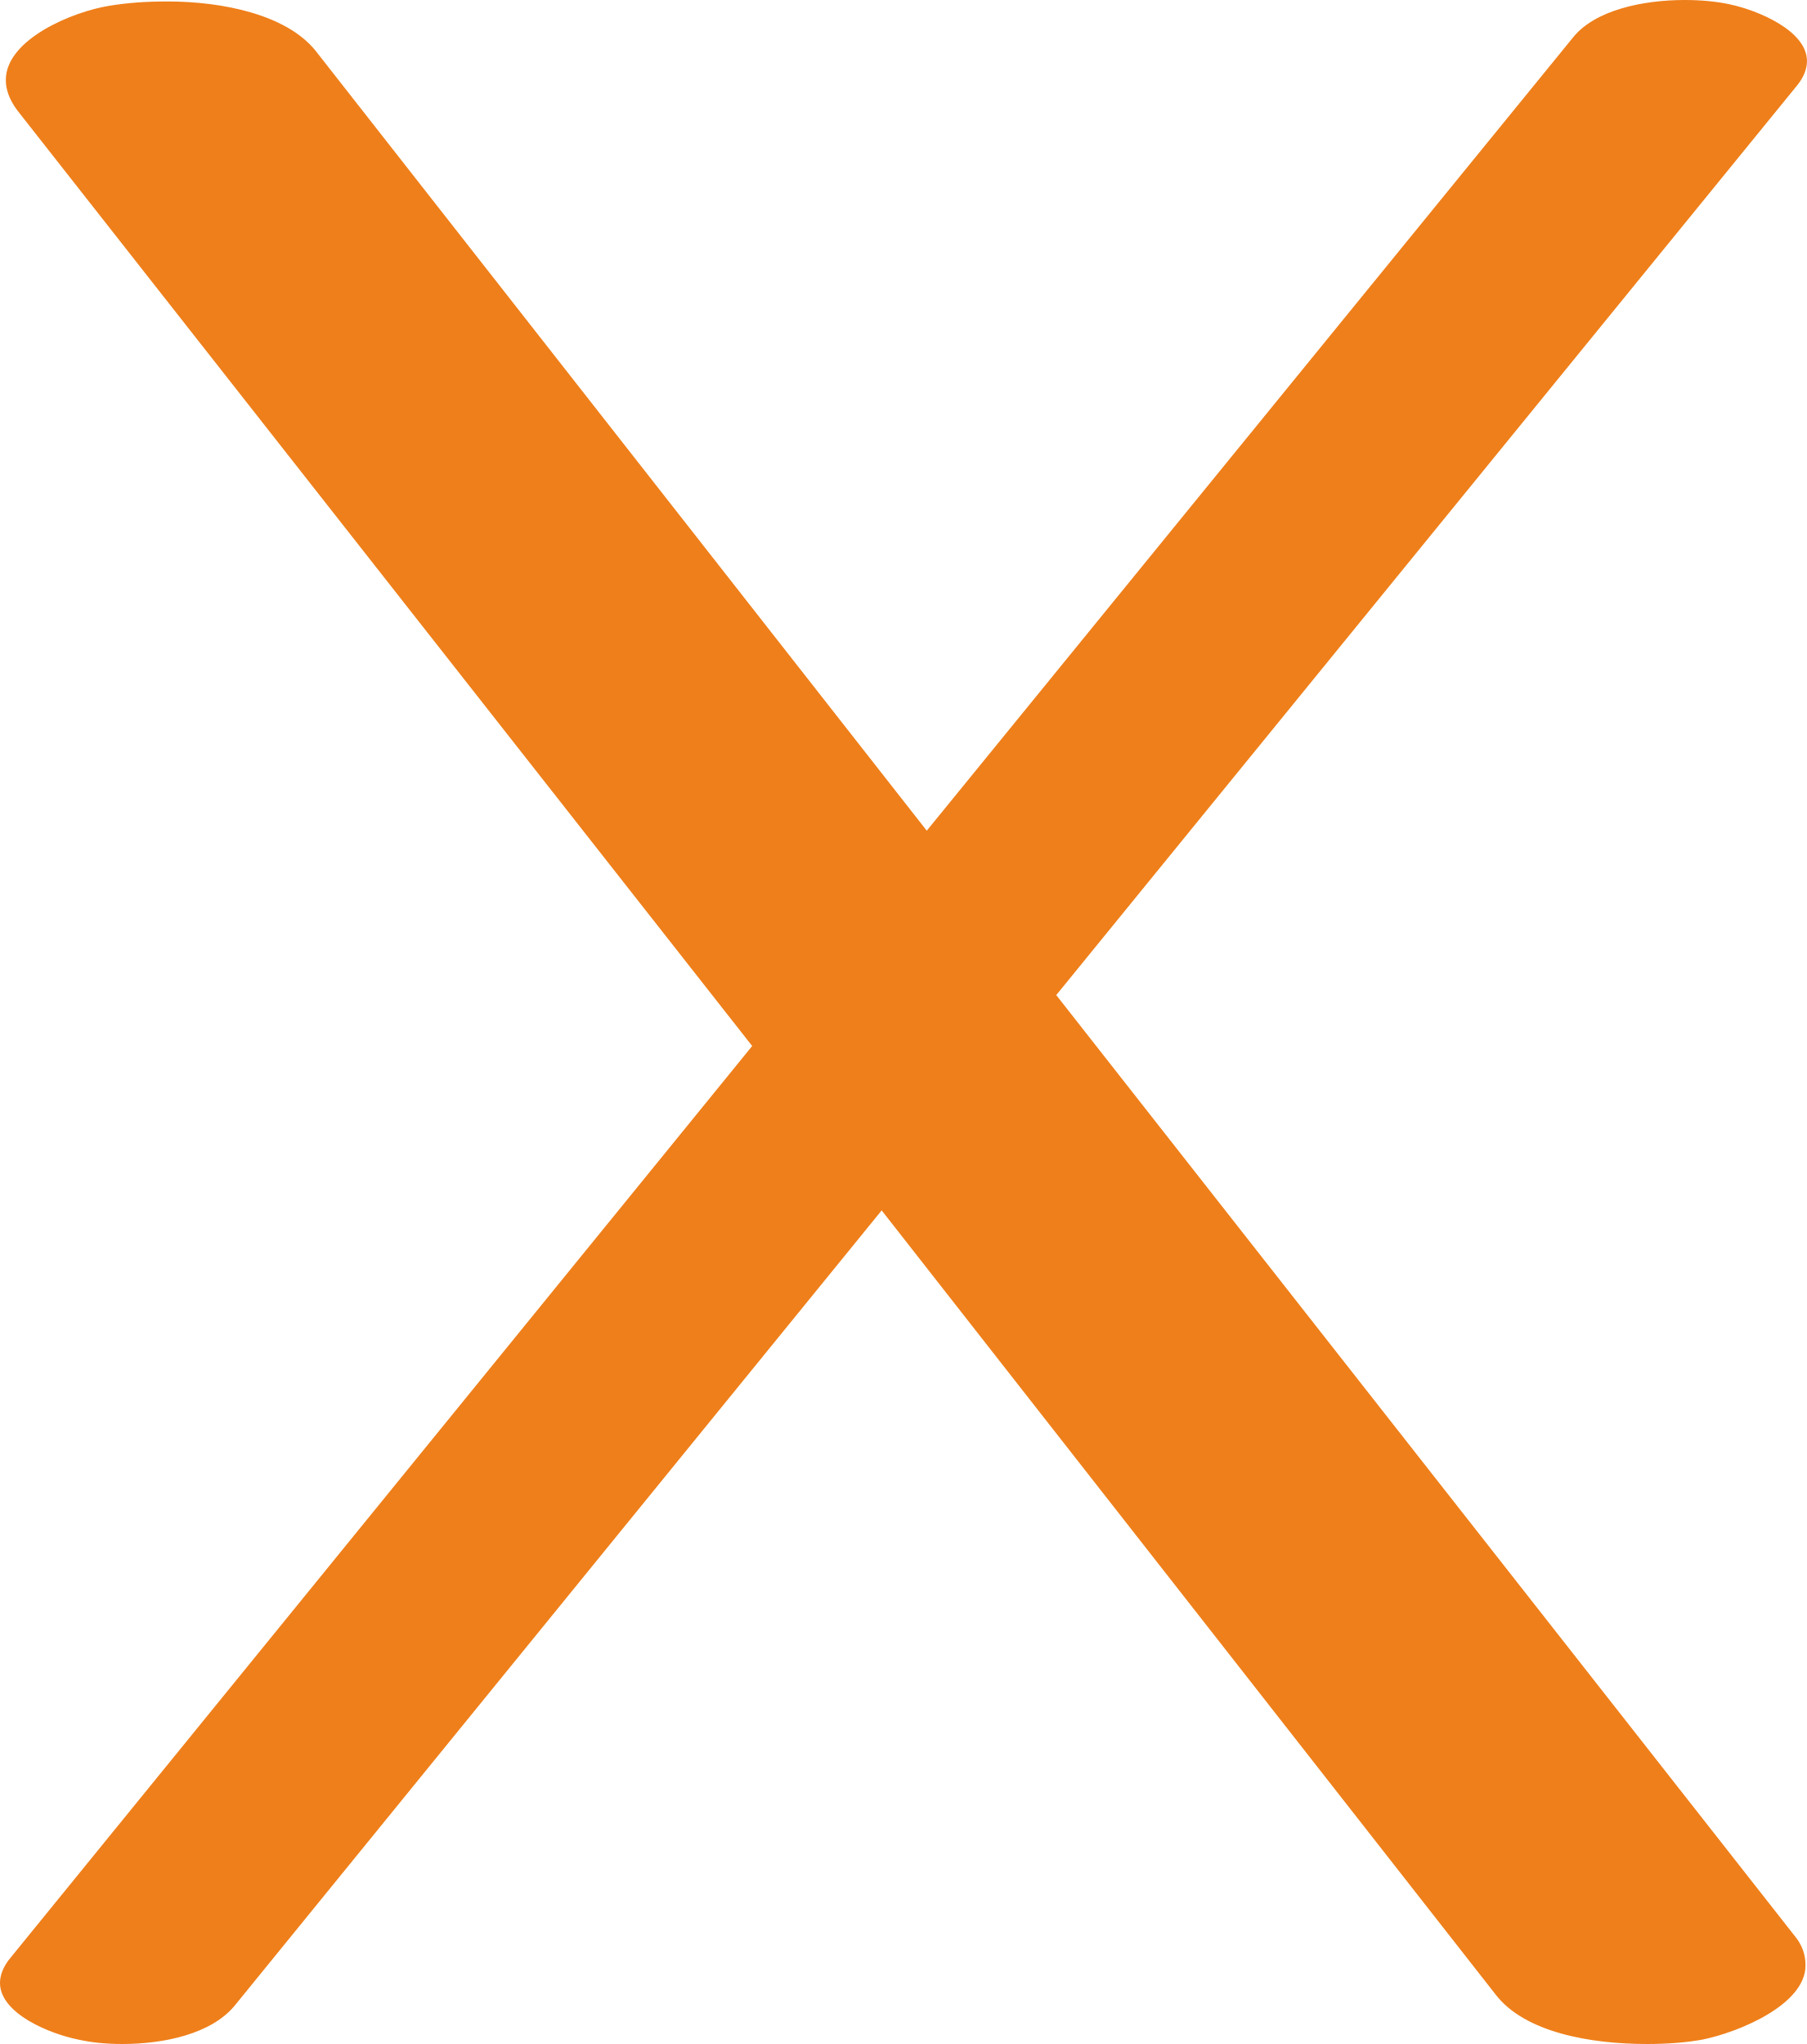
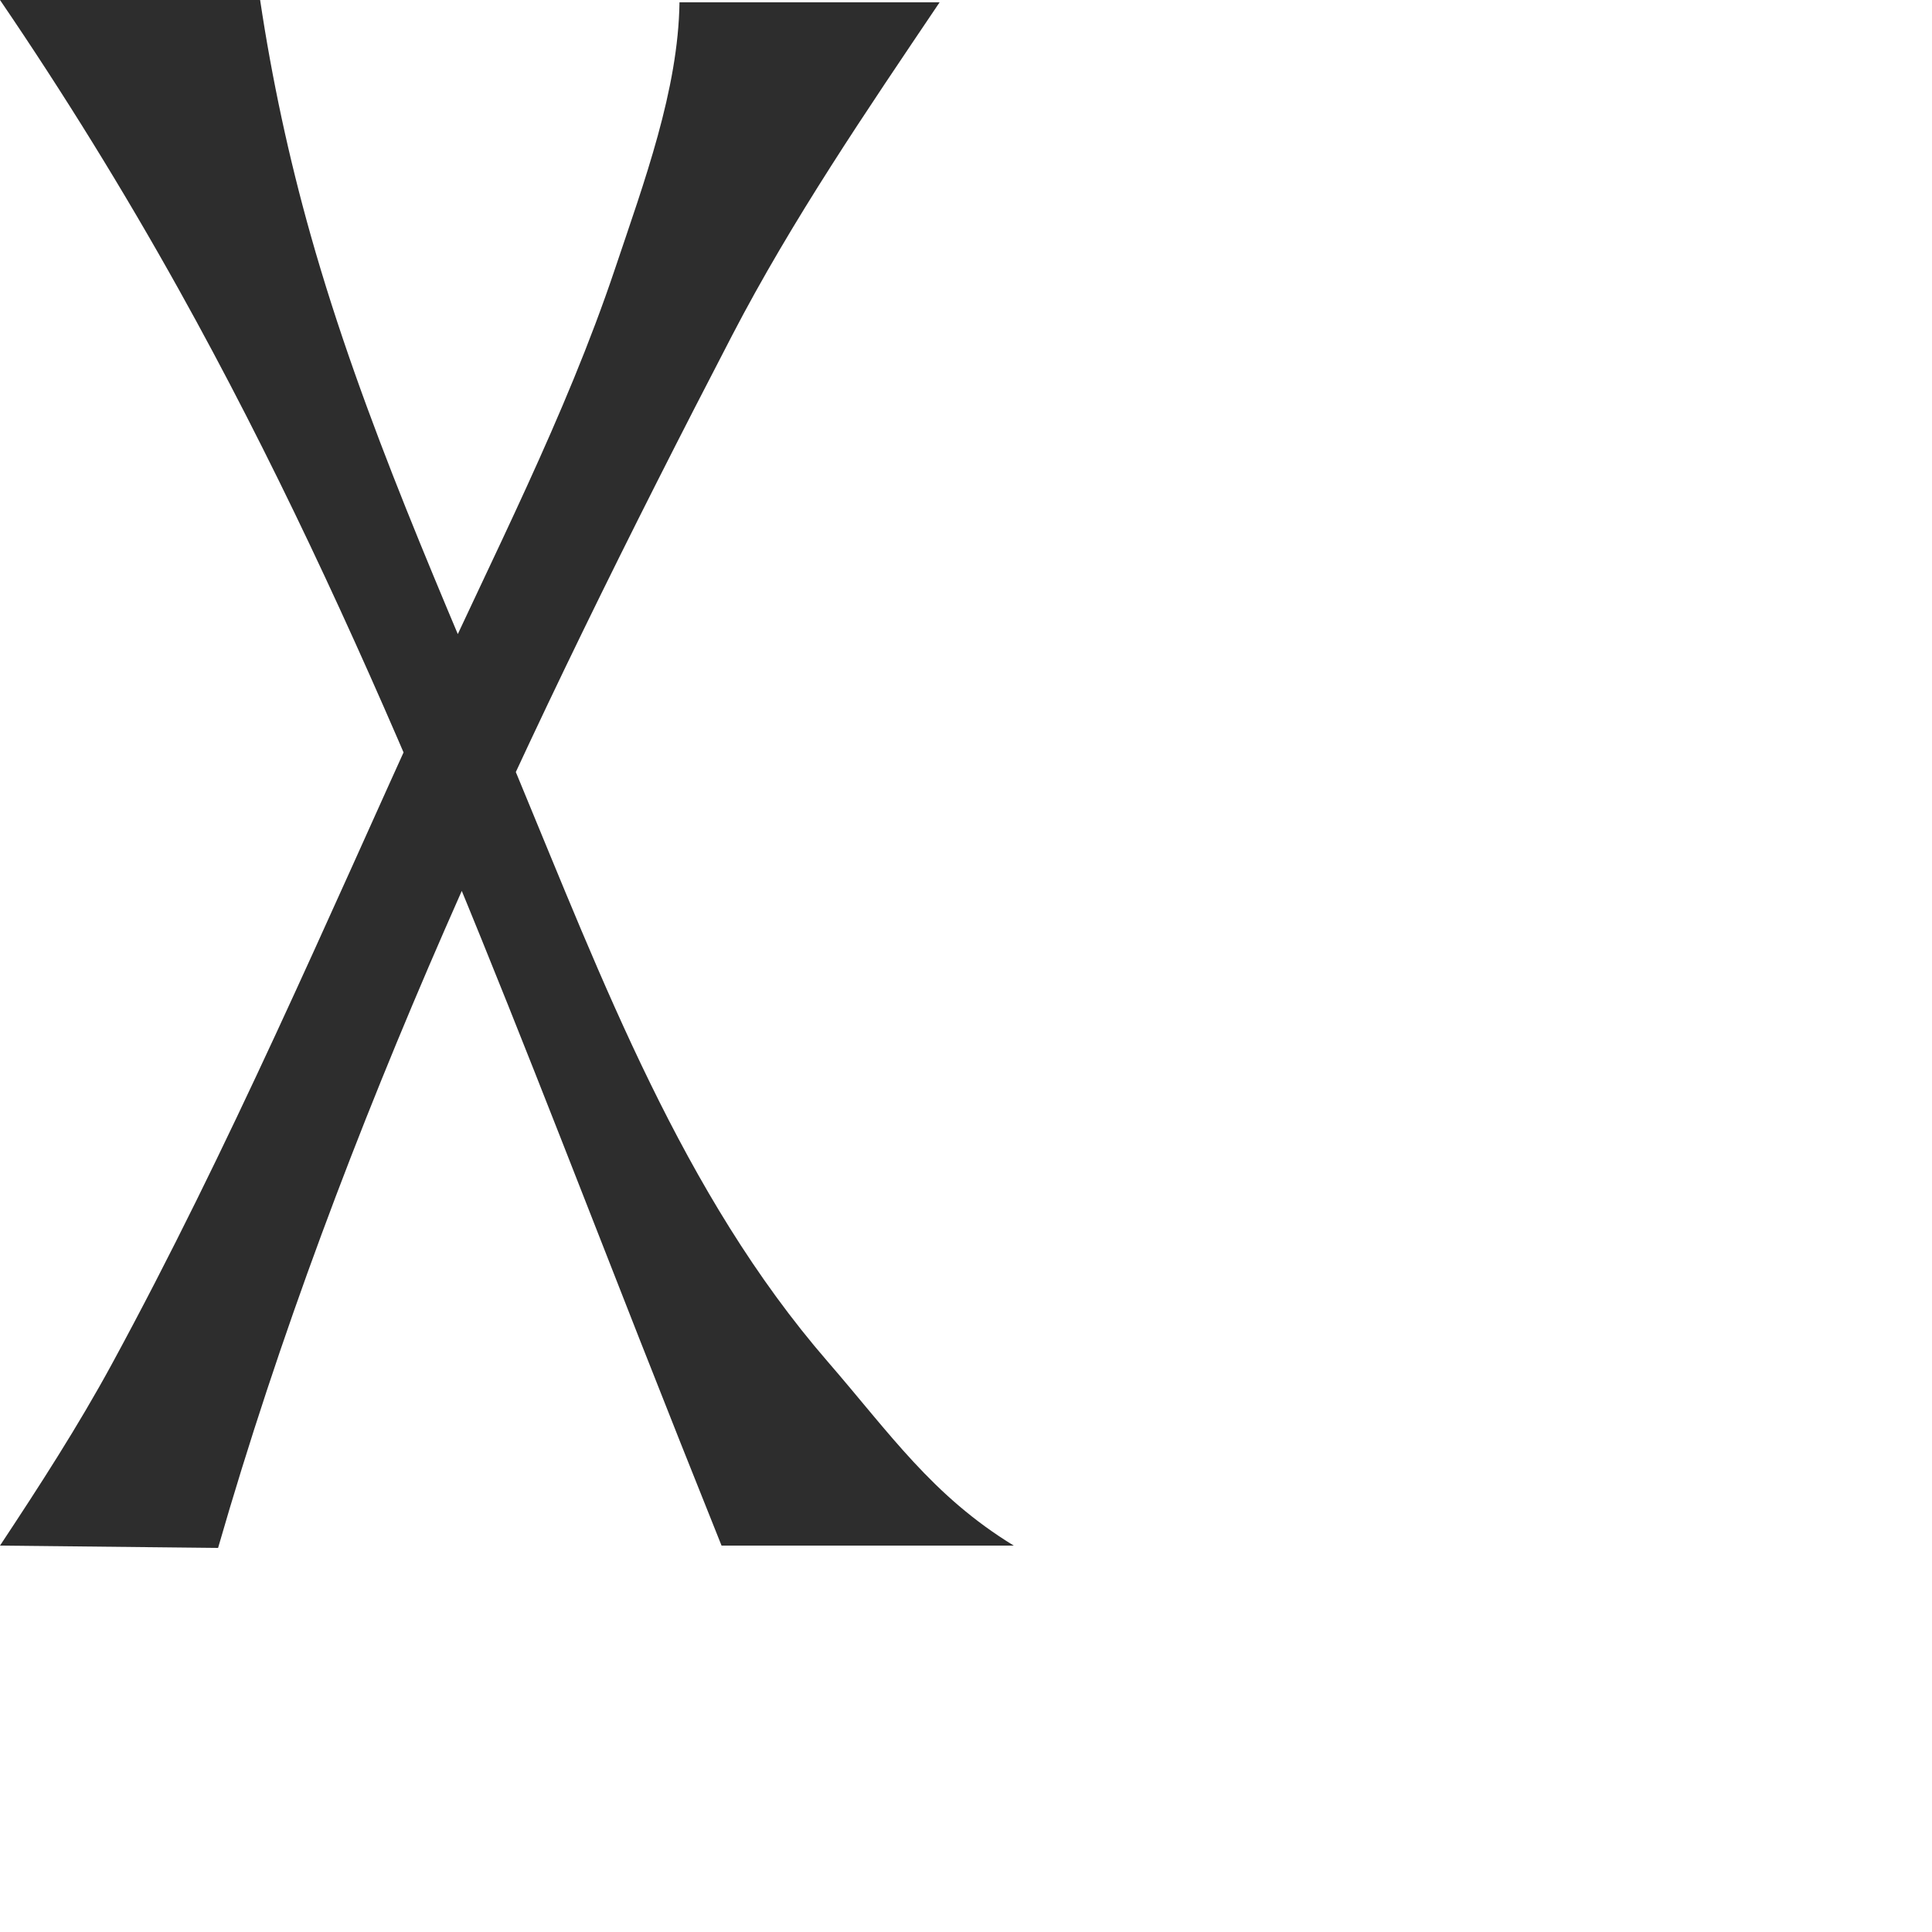
- <svg xmlns="http://www.w3.org/2000/svg" xml:space="preserve" width="1242px" height="1405px" version="1.1" style="shape-rendering:geometricPrecision; text-rendering:geometricPrecision; image-rendering:optimizeQuality; fill-rule:evenodd; clip-rule:evenodd" viewBox="0 0 1242 1405">
-   <defs>
-     <style type="text/css">
+ <svg xmlns="http://www.w3.org/2000/svg" xml:space="preserve" width="1000" height="1000" version="1.1" style="clip-rule:evenodd;fill-rule:evenodd;image-rendering:optimizeQuality;shape-rendering:geometricPrecision;text-rendering:geometricPrecision" viewBox="0 0 1000 1000" id="svg10">
+   <defs id="defs4">
+     <style type="text/css" id="style2">
   
    .fil0 {fill:#EF7F1A;fill-rule:nonzero}
   
  </style>
  </defs>
-   <g id="Layer_x0020_1">
-     <path class="fil0" d="M84 1405c29,0 61,-7 77,-26l445 -547 422 539c20,26 65,34 104,34 14,0 27,-1 38,-3 25,-5 71,-24 71,-51 0,-7 -2,-14 -8,-21l-507 -646 509 -625c5,-6 7,-12 7,-17 0,-21 -34,-35 -53,-39 -9,-2 -20,-3 -31,-3 -29,0 -62,7 -77,26l-444 545 -420 -536c-20,-25 -64,-34 -102,-34 -15,0 -28,1 -40,3 -25,4 -71,23 -71,51 0,6 2,13 8,21l505 643 -510 627c-5,6 -7,12 -7,17 0,21 34,35 54,39 9,2 19,3 30,3z" />
-   </g>
+   <path id="path853-3" style="clip-rule:evenodd;fill:#2d2d2d;fill-rule:nonzero;stroke:none;stroke-width:1px;stroke-linecap:butt;stroke-linejoin:miter;stroke-opacity:1;image-rendering:optimizeQuality;shape-rendering:geometricPrecision;text-rendering:geometricPrecision" d="M 486.344,1.2 H 351.704 C 351.078,46.566 333.397,94.251 318.344,139.075 292.518,215.974 254.798,288.371 221.203,362.208 168.675,477.658 118.528,594.484 57.964,705.928 40.377,738.29 20.325,769.276 0,800 l 112.875,1.2 C 175.951,582.385 274.172,375.335 378.879,173.728 410.107,113.601 448.478,57.403 486.344,1.2 Z M 0,0 C 33.069,48.536 63.961,98.555 92.555,149.855 188.909,322.727 258.531,508.905 330.988,693.076 345.029,728.765 359.189,764.406 373.469,800 H 524.726 C 482.614,774.286 460.685,742.024 428.379,704.729 353.235,617.979 311.944,507.916 267.945,401.916 229.566,309.454 187.936,217.93 160.768,121.576 149.511,81.654 140.778,41.022 134.639,0 Z" />
</svg>
